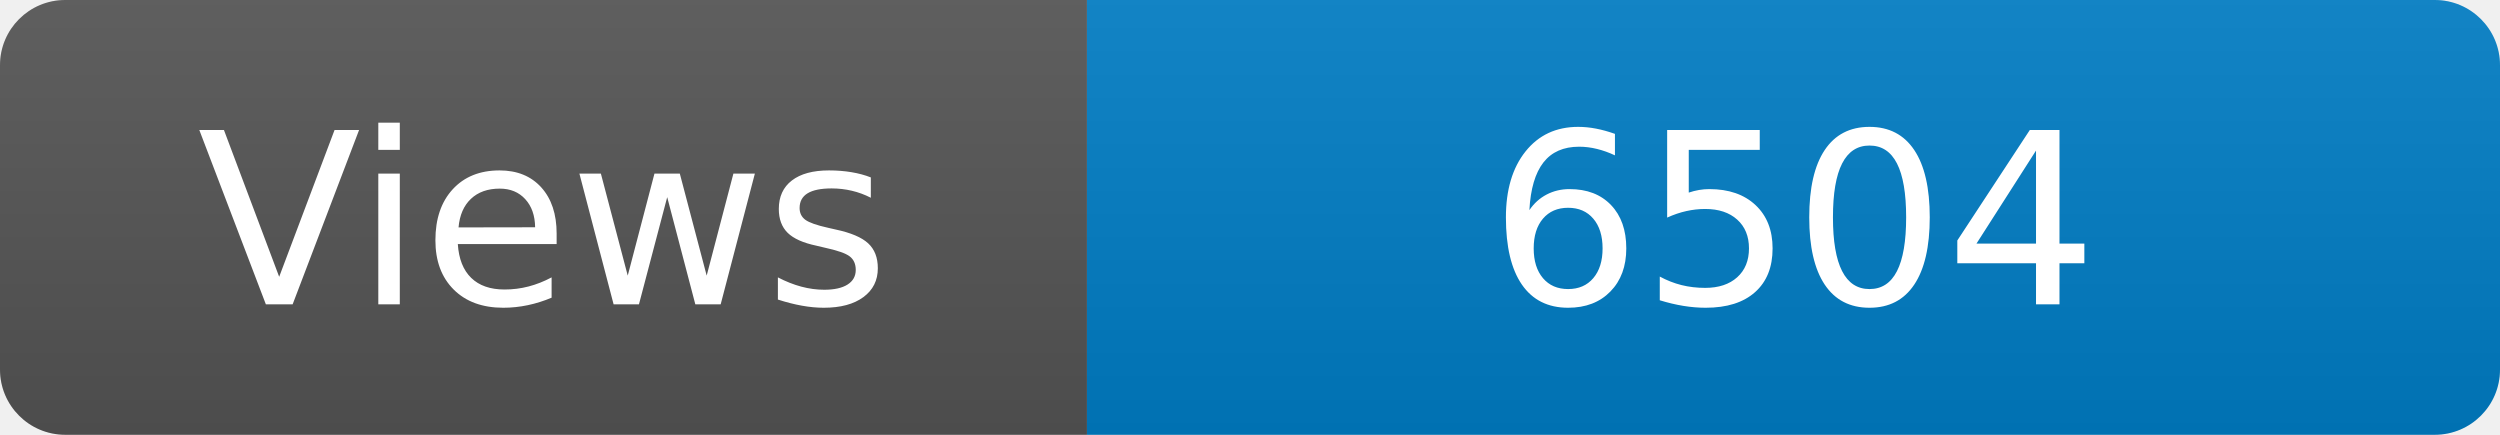
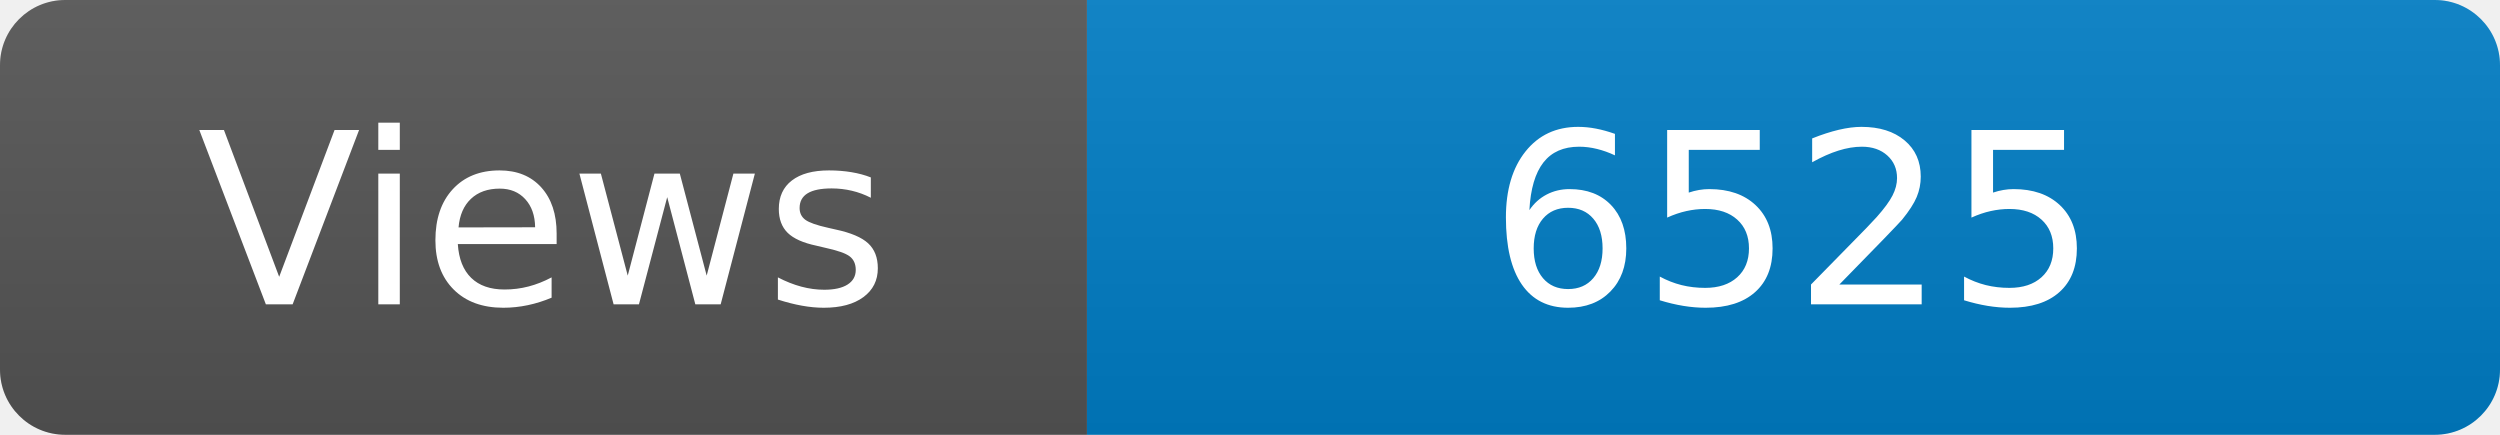
<svg xmlns="http://www.w3.org/2000/svg" width="115" height="20" role="img" aria-label="Maintained?: yes">
  <linearGradient id="s" x2="0" y2="100%">
    <stop offset="0" stop-color="#bbb" stop-opacity=".1" />
    <stop offset="1" stop-opacity=".1" />
  </linearGradient>
  <clipPath id="r">
    <rect width="115" height="20" rx="3" fill="#fff" />
  </clipPath>
  <g clip-path="url(#r)">
    <rect width="50" height="20" fill="#555" />
    <rect x="50" width="160" height="20" fill="#007ec6" />
    <rect width="115" height="20" fill="url(#s)" />
  </g>
  <g fill="#fff" text-anchor="middle" font-family="Verdana,Geneva,DejaVu Sans,sans-serif" font-size="110">
    <text x="250" y="140" transform="scale(.1)" fill="#fff">Views</text>
-     <text x="825" y="140" transform="scale(.1)" fill="#fff">6504</text>
+     <text x="825" y="140" transform="scale(.1)" fill="#fff">6525</text>
  </g>
</svg>
